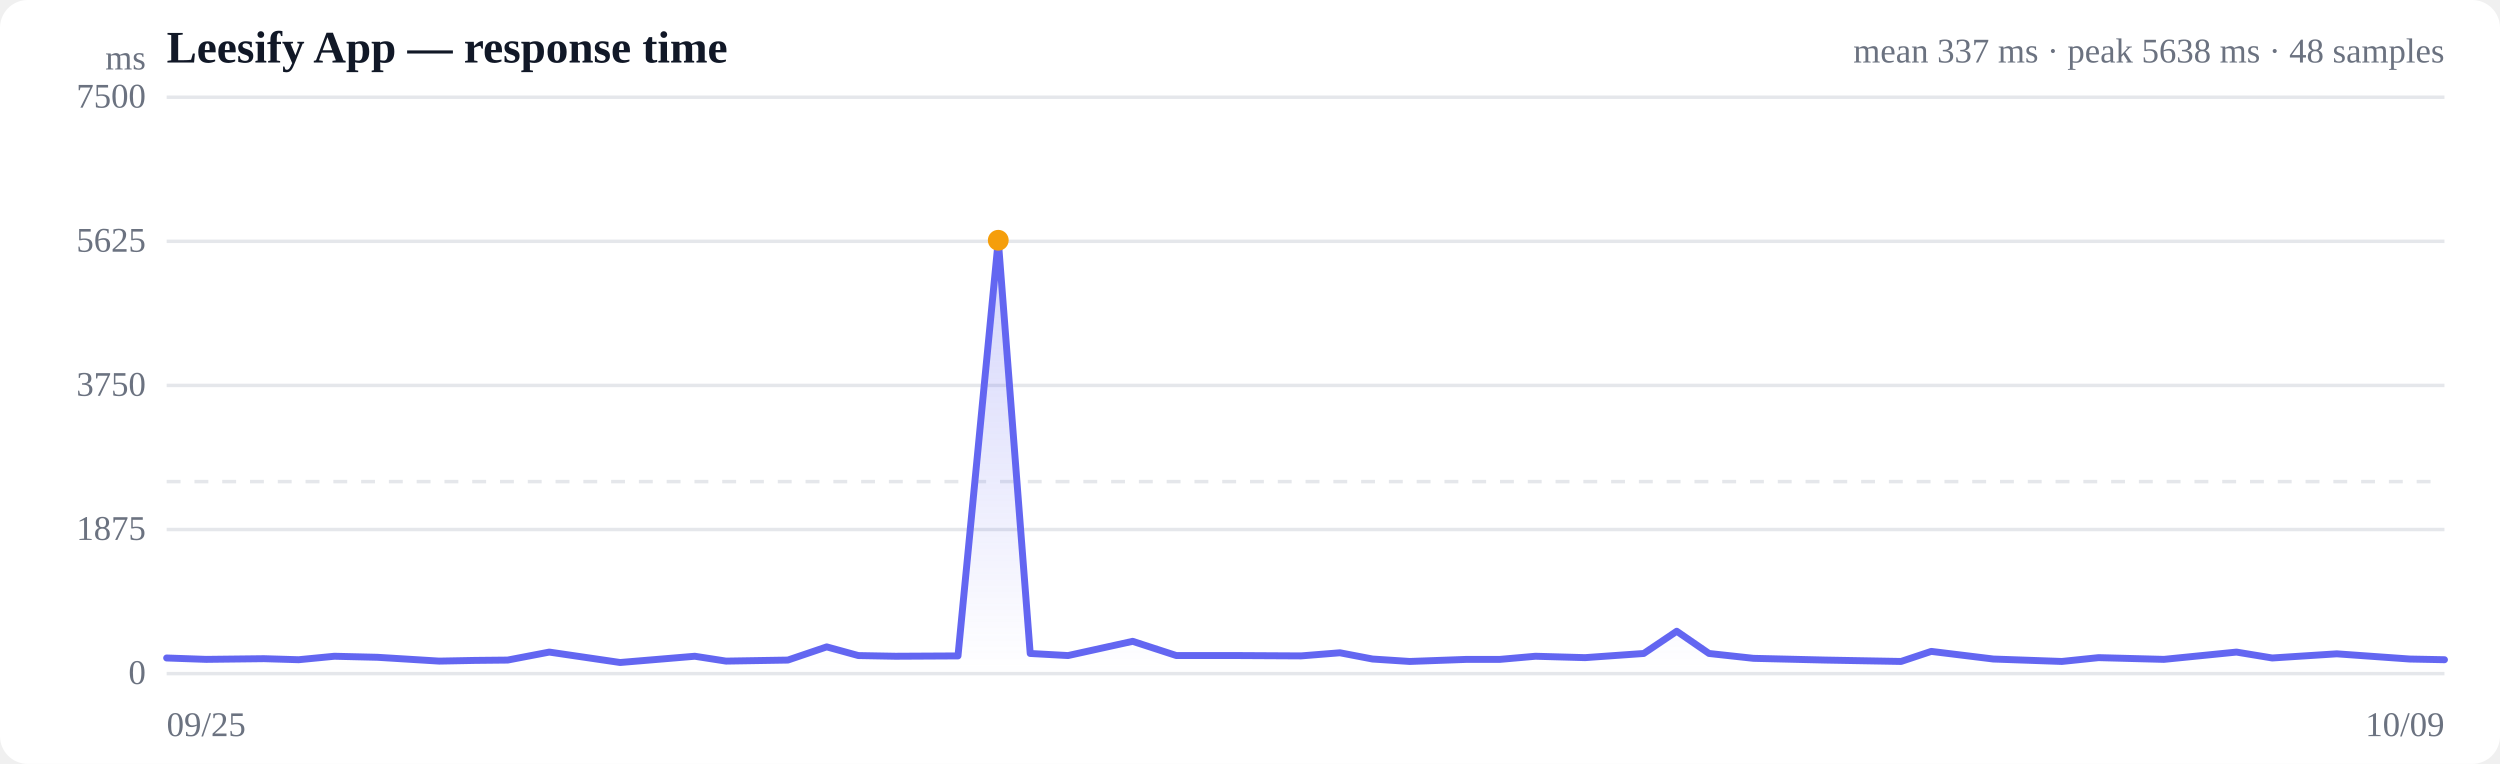
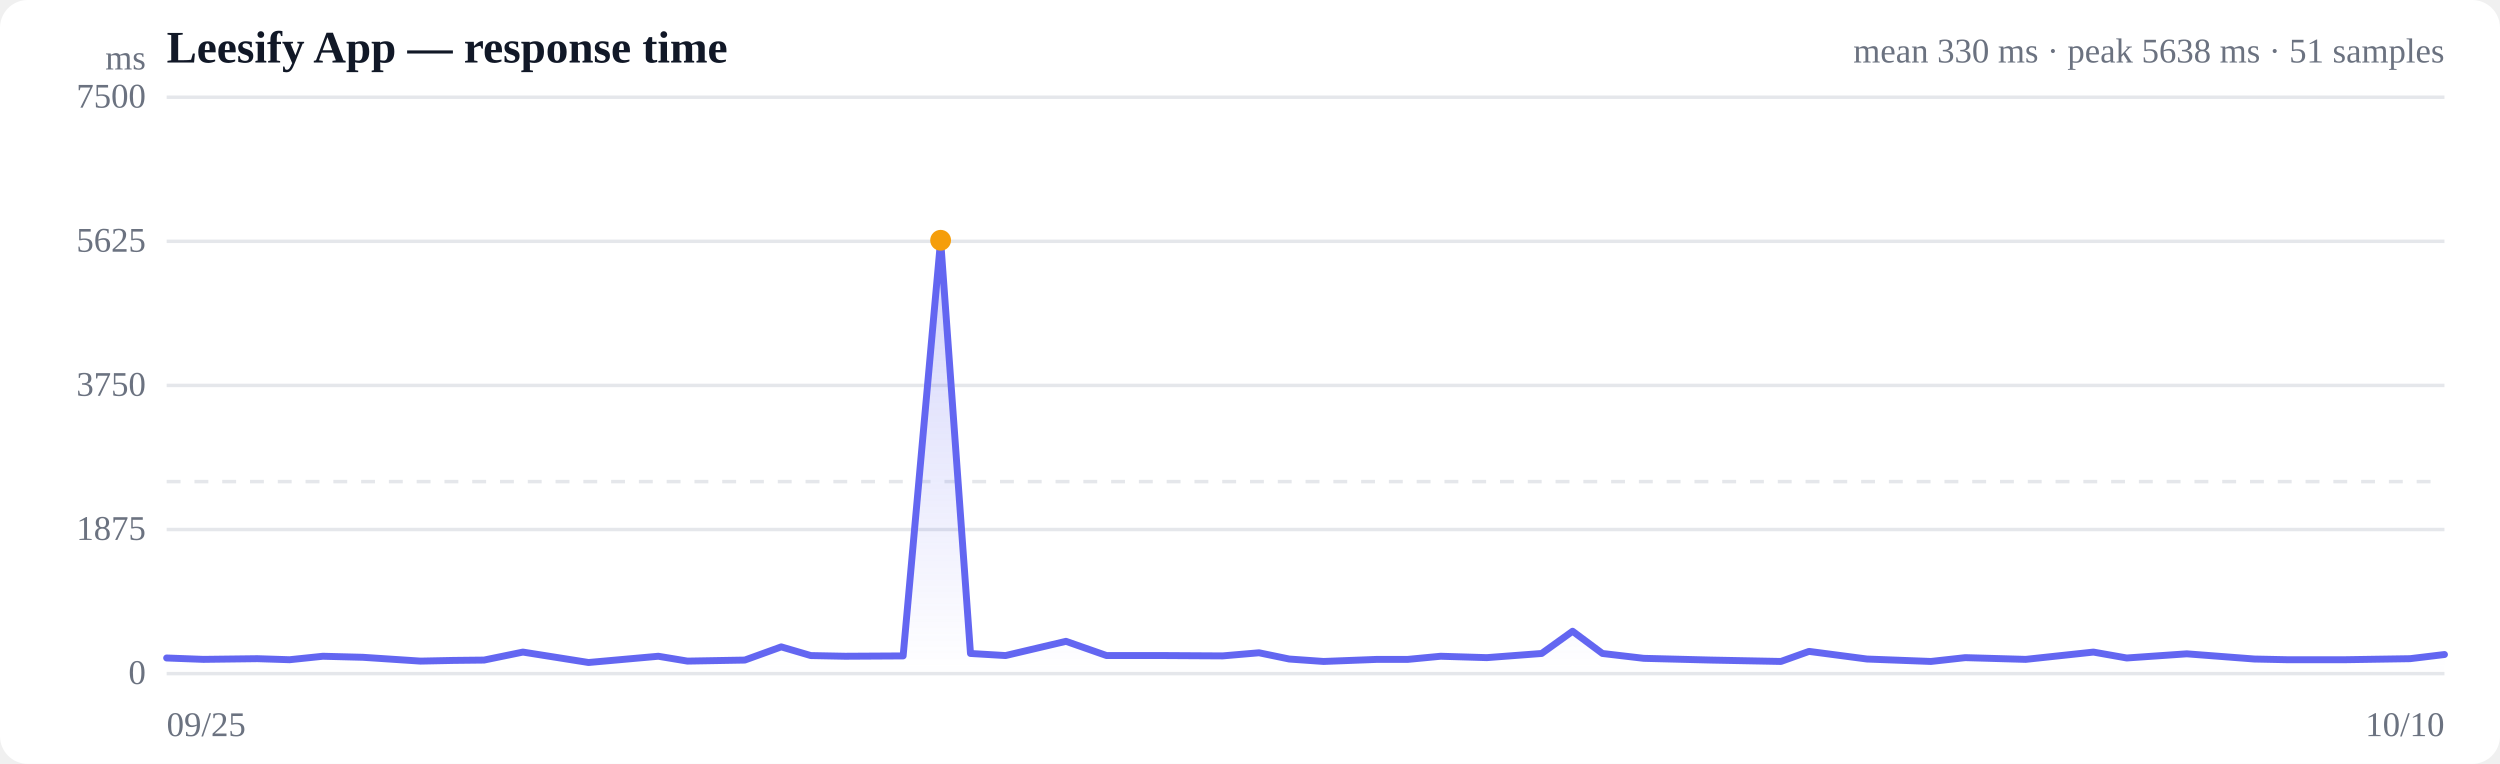
<svg xmlns="http://www.w3.org/2000/svg" viewBox="0 0 720 220" width="720" height="220" role="img" aria-label="Response time over time">
  <style>
  :root { color-scheme: light dark; }
  .bg { fill: #ffffff; }
  .grid { stroke: #e5e7eb; stroke-width: 1; }
  .axis { fill: #6b7280; font-size: 10px; }
  .title { fill: #111827; font-size: 13px; font-weight: 600; }
  .sub { fill: #6b7280; font-size: 10px; }
  .line { stroke: #6366f1; stroke-width: 2; fill: none; stroke-linejoin: round; stroke-linecap: round; }
  .area { fill: url(#fade); }
  .dot-degraded { fill: #f59e0b; }
  .dot-down { fill: #ef4444; }
  .empty { fill: #9ca3af; font-size: 12px; }
  @media (prefers-color-scheme: dark) {
    .bg { fill: #0b0f19; }
    .grid { stroke: #1f2937; }
    .axis, .sub { fill: #9ca3af; }
    .title { fill: #f3f4f6; }
    .line { stroke: #818cf8; }
  }
</style>
  <defs>
    <linearGradient id="fade" x1="0" y1="0" x2="0" y2="1">
      <stop offset="0%" stop-color="#6366f1" stop-opacity="0.28" />
      <stop offset="100%" stop-color="#6366f1" stop-opacity="0" />
    </linearGradient>
  </defs>
  <rect class="bg" width="720" height="220" rx="8" />
  <text class="title" x="48" y="18">Leesify App — response time</text>
-   <text class="sub" x="704" y="18" text-anchor="end">mean 337 ms · peak 5638 ms · 48 samples</text>
+   <text class="sub" x="704" y="18" text-anchor="end">mean 330 ms · peak 5638 ms · 51 samples</text>
  <line class="grid" x1="48" y1="194.0" x2="704" y2="194.0" />
  <text class="axis" x="42" y="197" text-anchor="end">0</text>
  <line class="grid" x1="48" y1="152.5" x2="704" y2="152.5" />
  <text class="axis" x="42" y="155.5" text-anchor="end">1875</text>
  <line class="grid" x1="48" y1="111.0" x2="704" y2="111.0" />
  <text class="axis" x="42" y="114" text-anchor="end">3750</text>
  <line class="grid" x1="48" y1="69.5" x2="704" y2="69.5" />
  <text class="axis" x="42" y="72.5" text-anchor="end">5625</text>
  <line class="grid" x1="48" y1="28.0" x2="704" y2="28.0" />
  <text class="axis" x="42" y="31" text-anchor="end">7500</text>
  <line class="grid" stroke-dasharray="4 4" x1="48" y1="138.7" x2="704" y2="138.7" />
-   <path class="area" d="M48.0,189.5 L48.0,189.5 L59.4,189.9 L76.0,189.7 L86.0,190.0 L96.3,189.0 L108.7,189.3 L126.5,190.4 L136.7,190.2 L146.2,190.1 L158.2,187.8 L178.6,190.8 L200.1,189.0 L209.1,190.4 L226.9,190.1 L238.1,186.3 L247.2,188.8 L257.9,189.0 L275.9,188.9 L287.5,69.2 L296.7,188.2 L307.6,188.8 L326.2,184.7 L338.8,188.8 L357.0,188.8 L374.7,188.9 L385.9,188.0 L395.3,189.8 L406.0,190.5 L422.5,189.9 L432.0,189.9 L442.2,189.0 L456.5,189.4 L473.4,188.2 L482.9,181.8 L492.2,188.2 L505.0,189.6 L525.8,190.1 L547.5,190.5 L556.2,187.6 L574.1,189.8 L593.8,190.5 L604.4,189.4 L623.2,189.9 L644.1,187.8 L654.4,189.5 L673.0,188.3 L694.0,189.8 L704.0,190.0 L704.0,194.0 L48.0,194.0 Z" />
-   <path class="line" d="M48.0,189.5 L59.4,189.9 L76.0,189.7 L86.0,190.0 L96.3,189.0 L108.7,189.3 L126.5,190.4 L136.7,190.2 L146.2,190.1 L158.2,187.8 L178.6,190.8 L200.1,189.0 L209.1,190.4 L226.9,190.1 L238.1,186.3 L247.2,188.8 L257.9,189.0 L275.9,188.9 L287.5,69.2 L296.7,188.2 L307.6,188.8 L326.2,184.7 L338.8,188.8 L357.0,188.8 L374.7,188.9 L385.9,188.0 L395.3,189.8 L406.0,190.5 L422.5,189.9 L432.0,189.9 L442.2,189.0 L456.5,189.4 L473.4,188.2 L482.9,181.8 L492.2,188.2 L505.0,189.6 L525.8,190.1 L547.5,190.5 L556.2,187.6 L574.1,189.8 L593.8,190.5 L604.4,189.4 L623.2,189.9 L644.1,187.8 L654.4,189.5 L673.0,188.3 L694.0,189.8 L704.0,190.0" />
-   <circle class="dot-degraded" cx="287.5" cy="69.2" r="3" />
+   <path class="area" d="M48.0,189.5 L48.0,189.5 L58.6,189.9 L74.1,189.7 L83.4,190.0 L93.0,189.0 L104.5,189.3 L121.1,190.4 L130.6,190.2 L139.4,190.1 L150.6,187.8 L169.5,190.8 L189.6,189.0 L198.0,190.4 L214.5,190.1 L225.0,186.3 L233.5,188.8 L243.4,189.0 L260.1,188.9 L270.9,69.2 L279.5,188.2 L289.6,188.8 L307.0,184.7 L318.7,188.8 L335.7,188.8 L352.1,188.9 L362.6,188.0 L371.3,189.8 L381.2,190.5 L396.7,189.9 L405.5,189.9 L414.9,189.0 L428.2,189.4 L444.0,188.2 L452.9,181.8 L461.5,188.2 L473.4,189.6 L492.8,190.1 L512.9,190.5 L521.0,187.6 L537.7,189.8 L556.1,190.5 L566.0,189.4 L583.4,189.9 L602.9,187.8 L612.5,189.5 L629.8,188.3 L649.3,189.8 L658.7,190.0 L675.4,190.0 L694.1,189.7 L704.0,188.5 L704.0,194.0 L48.0,194.0 Z" />
+   <path class="line" d="M48.0,189.5 L58.6,189.9 L74.1,189.7 L83.4,190.0 L93.0,189.0 L104.5,189.3 L121.1,190.4 L130.6,190.2 L139.4,190.1 L150.6,187.8 L169.5,190.8 L189.6,189.0 L198.0,190.4 L214.5,190.1 L225.0,186.3 L233.5,188.8 L243.4,189.0 L260.1,188.9 L270.9,69.2 L279.5,188.2 L289.6,188.8 L307.0,184.7 L318.7,188.8 L335.7,188.8 L352.1,188.9 L362.6,188.0 L371.3,189.8 L381.2,190.5 L396.7,189.9 L405.5,189.9 L414.9,189.0 L428.2,189.4 L444.0,188.2 L452.9,181.8 L461.5,188.2 L473.4,189.6 L492.8,190.1 L512.9,190.5 L521.0,187.6 L537.7,189.8 L556.1,190.5 L566.0,189.4 L583.4,189.9 L602.9,187.8 L612.5,189.5 L629.8,188.3 L649.3,189.8 L658.7,190.0 L675.4,190.0 L694.1,189.7 L704.0,188.5" />
+   <circle class="dot-degraded" cx="270.9" cy="69.2" r="3" />
  <text class="axis" x="48" y="212">09/25</text>
-   <text class="axis" x="704" y="212" text-anchor="end">10/09</text>
+   <text class="axis" x="704" y="212" text-anchor="end">10/10</text>
  <text class="axis" x="42" y="20" text-anchor="end">ms</text>
</svg>
